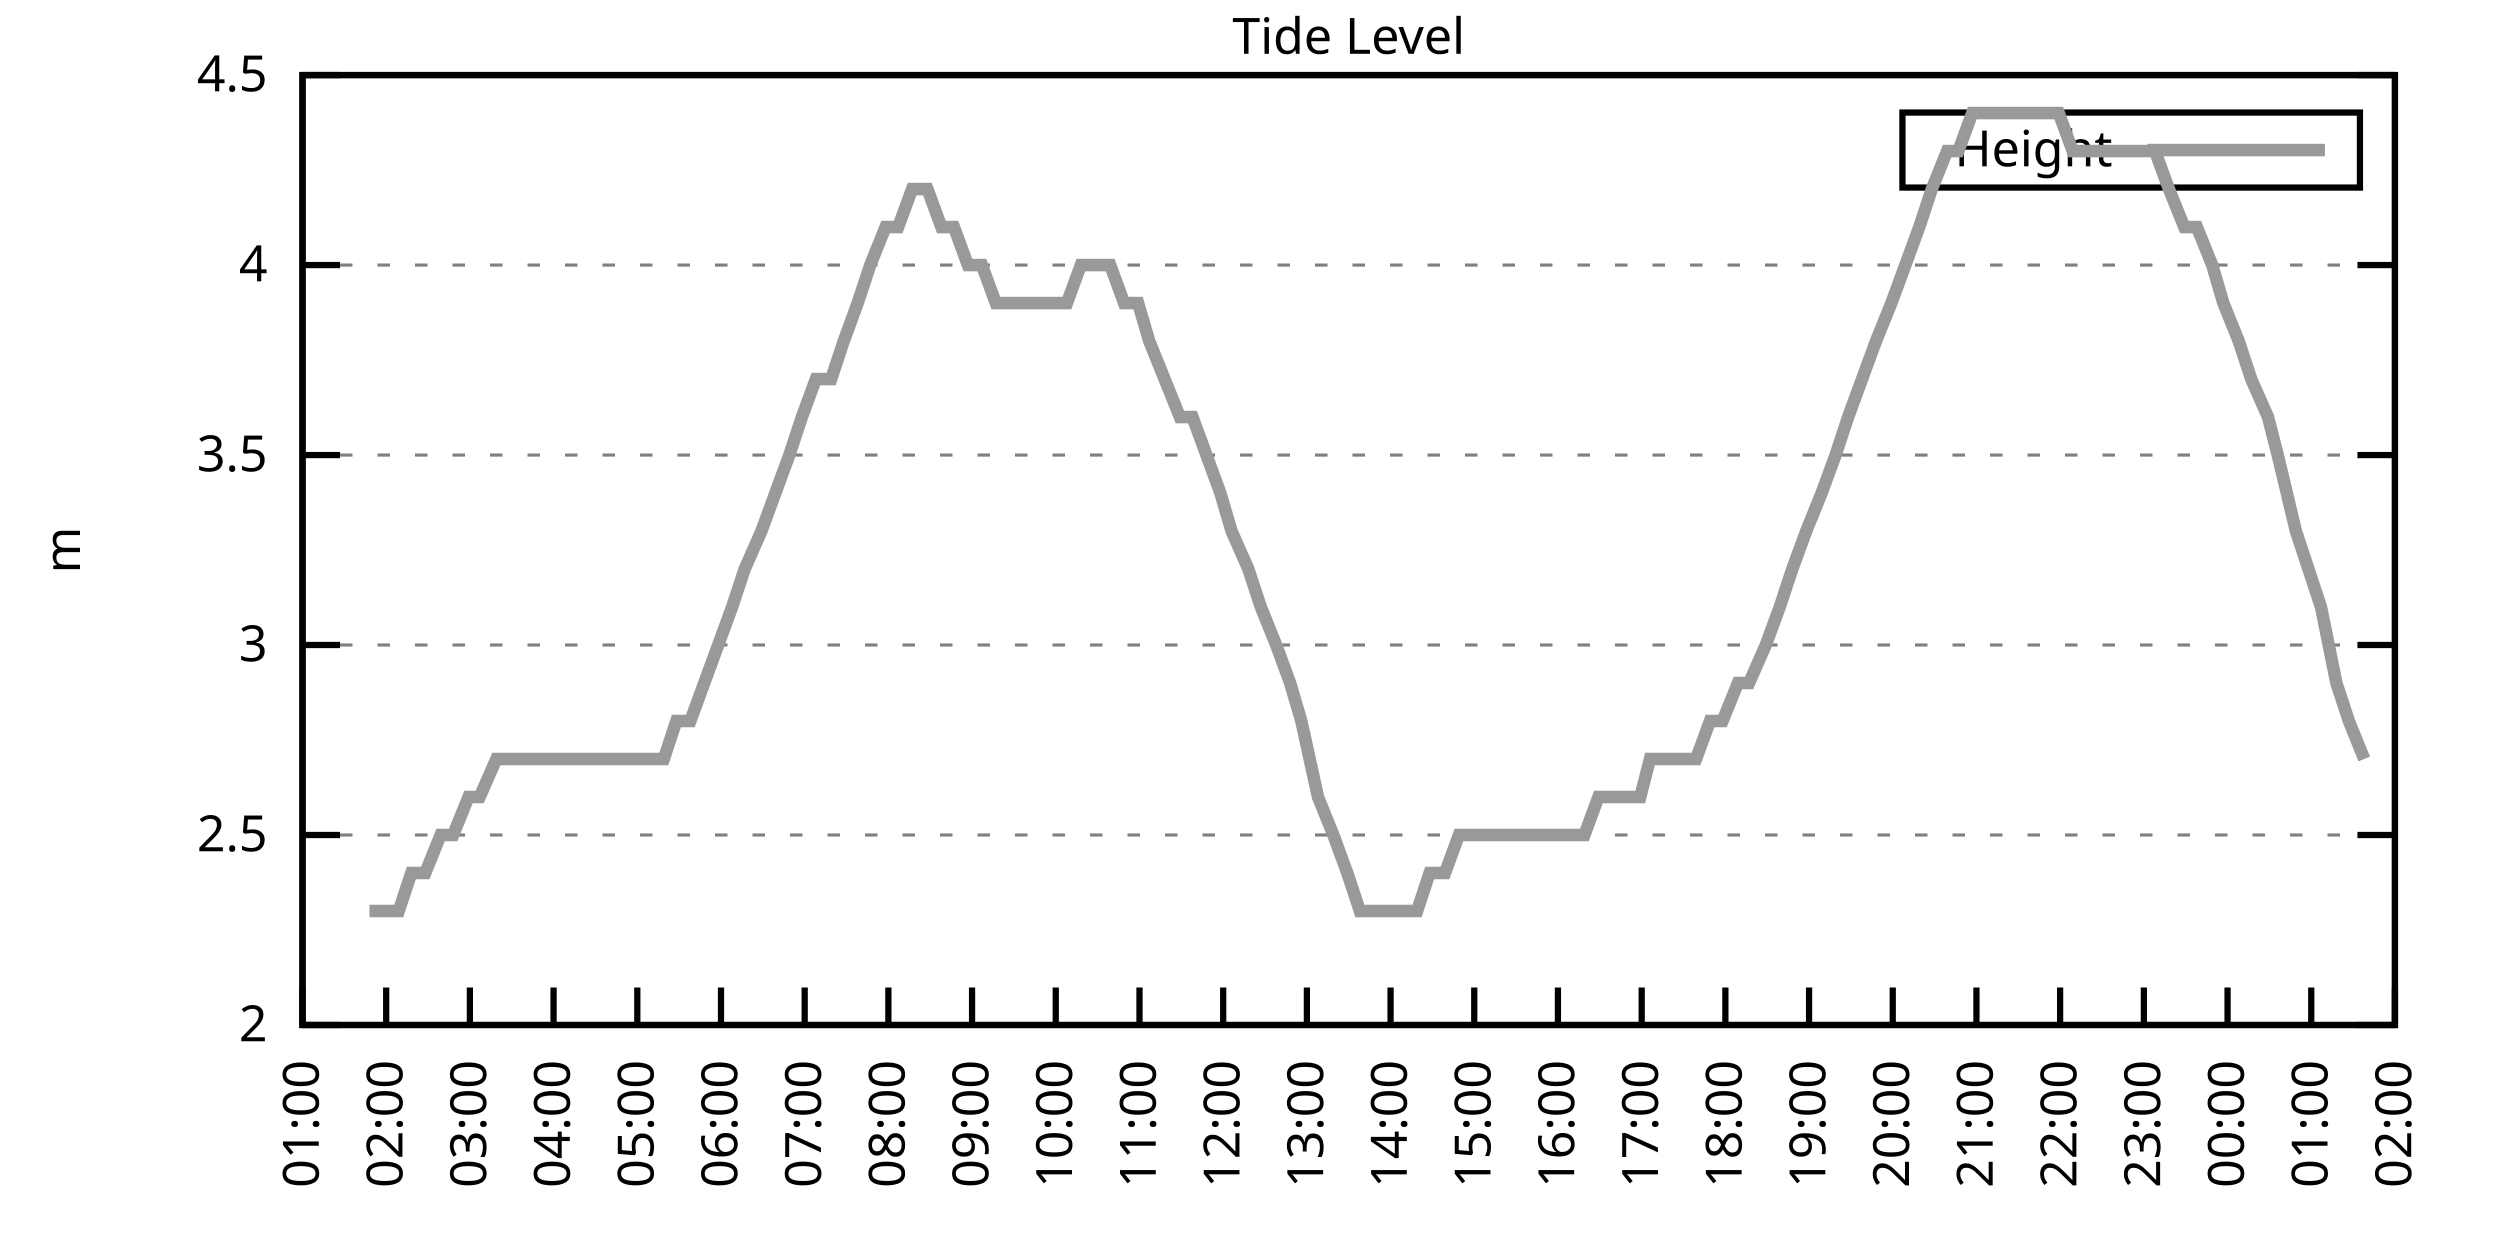
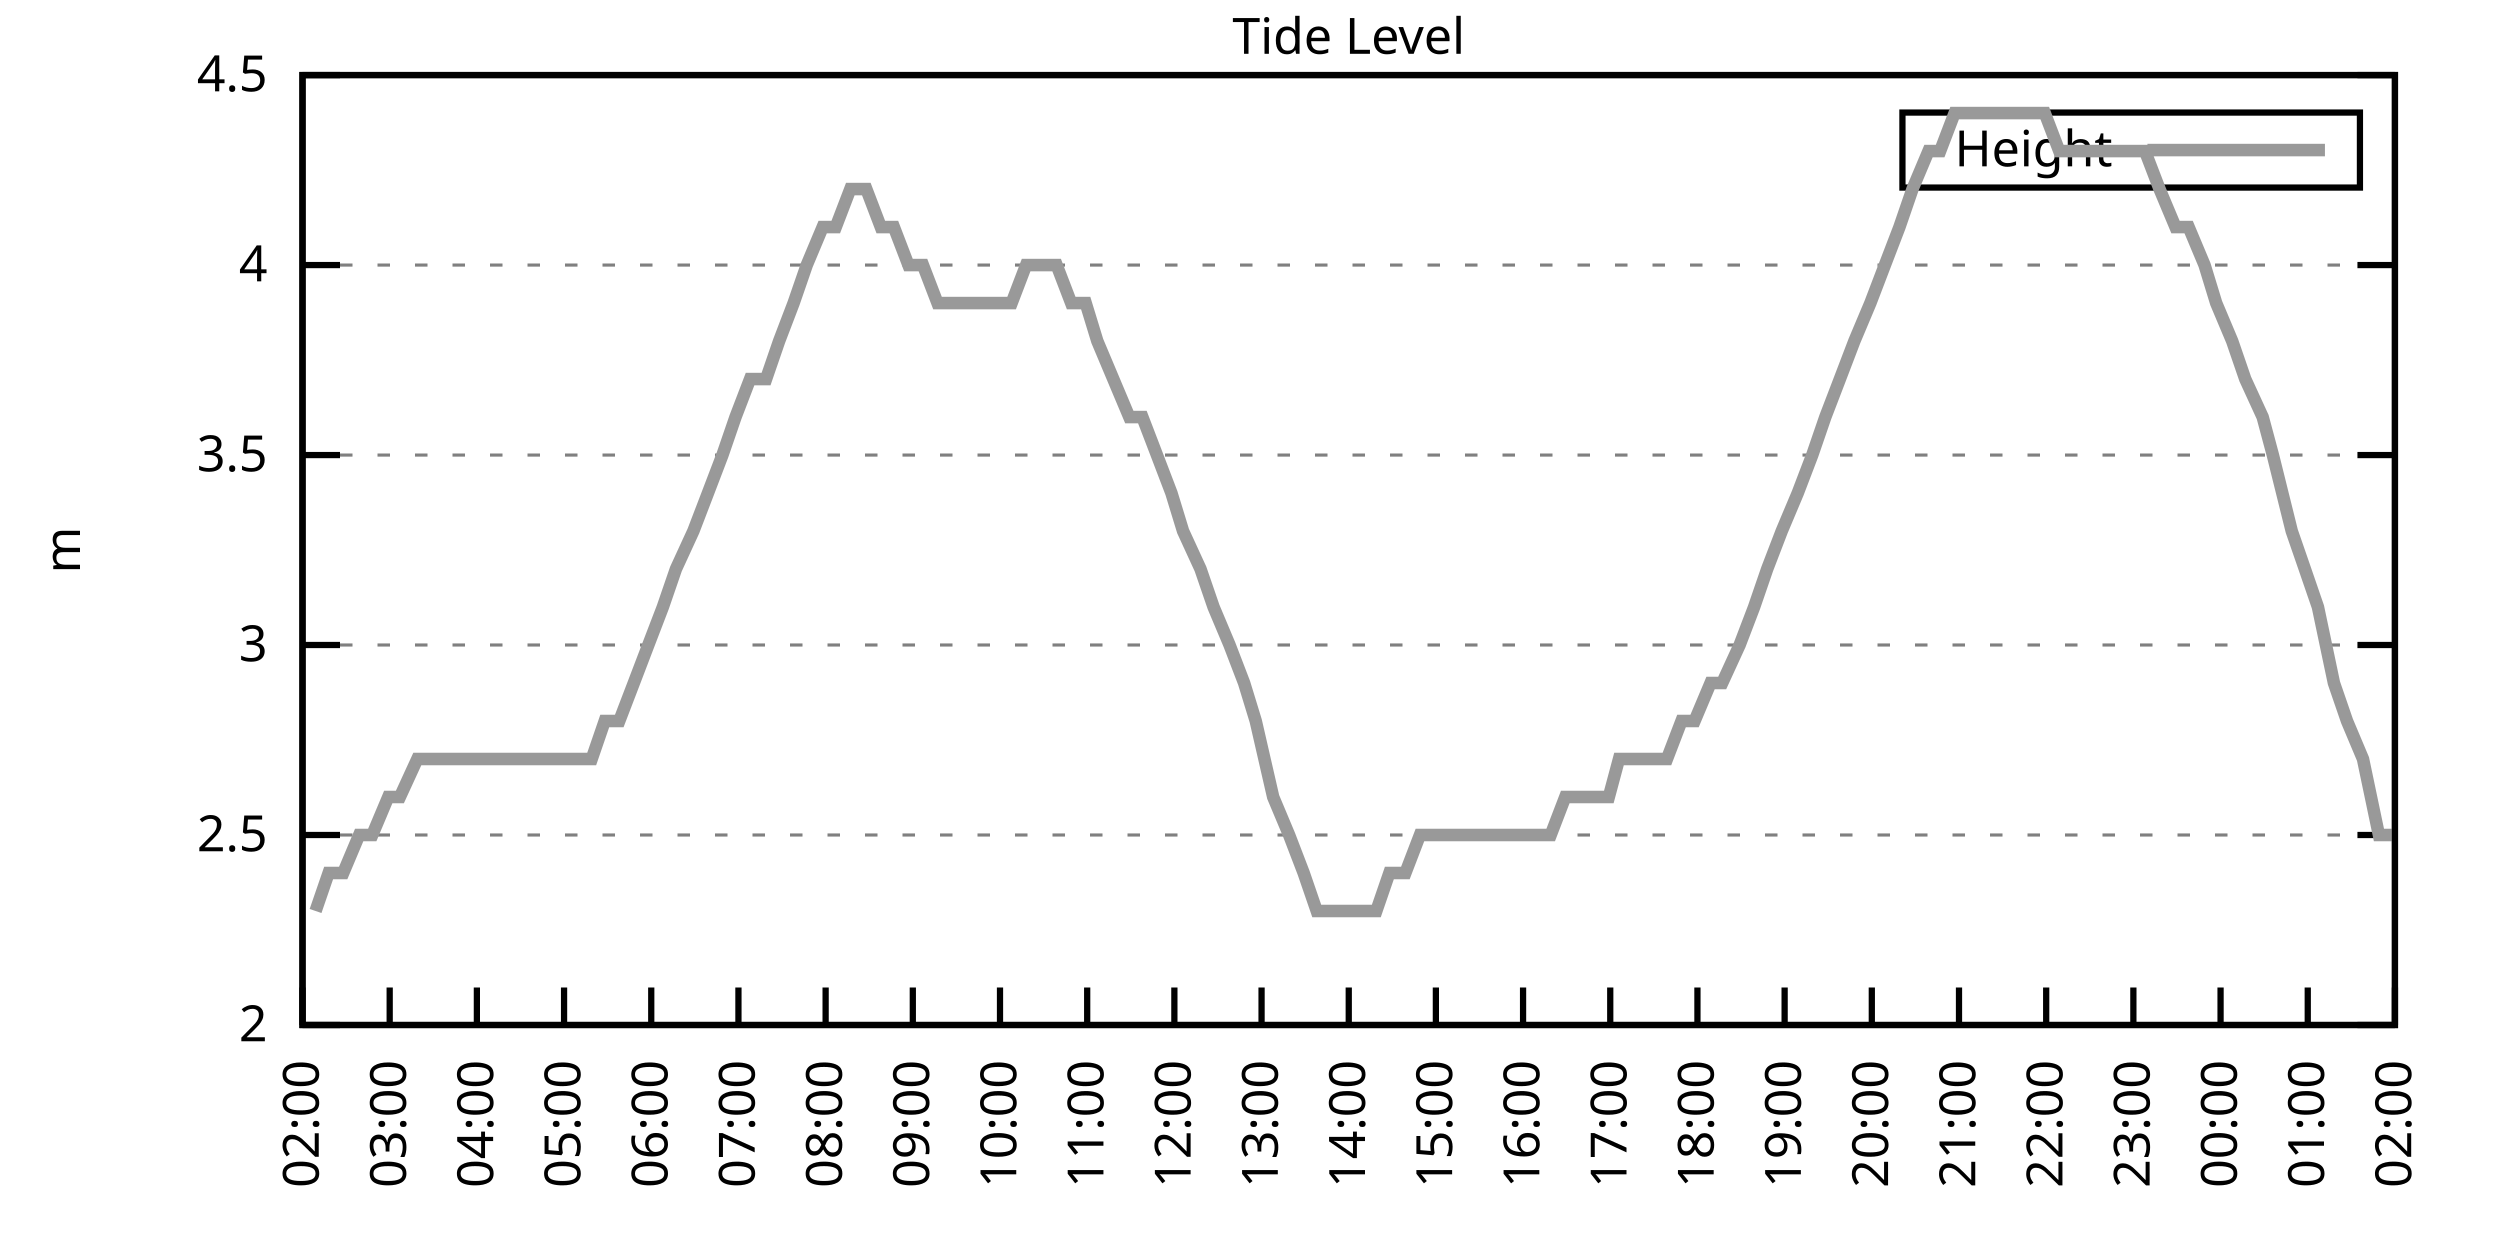
<svg xmlns="http://www.w3.org/2000/svg" xmlns:xlink="http://www.w3.org/1999/xlink" width="400" height="200" viewBox="0 0 400 200">
  <g id="gnuplot_canvas">
    <rect x="0" y="0" width="400" height="200" fill="none" />
    <defs>
      <circle id="gpDot" r="0.5" stroke-width="0.5" stroke="currentColor" />
      <path id="gpPt0" stroke-width="0.333" stroke="currentColor" d="M-1,0 h2 M0,-1 v2" />
      <path id="gpPt1" stroke-width="0.333" stroke="currentColor" d="M-1,-1 L1,1 M1,-1 L-1,1" />
      <path id="gpPt2" stroke-width="0.333" stroke="currentColor" d="M-1,0 L1,0 M0,-1 L0,1 M-1,-1 L1,1 M-1,1 L1,-1" />
      <rect id="gpPt3" stroke-width="0.333" stroke="currentColor" x="-1" y="-1" width="2" height="2" />
      <rect id="gpPt4" stroke-width="0.333" stroke="currentColor" fill="currentColor" x="-1" y="-1" width="2" height="2" />
      <circle id="gpPt5" stroke-width="0.333" stroke="currentColor" cx="0" cy="0" r="1" />
      <use xlink:href="#gpPt5" id="gpPt6" fill="currentColor" stroke="none" />
      <path id="gpPt7" stroke-width="0.333" stroke="currentColor" d="M0,-1.33 L-1.33,0.67 L1.33,0.67 z" />
      <use xlink:href="#gpPt7" id="gpPt8" fill="currentColor" stroke="none" />
      <use xlink:href="#gpPt7" id="gpPt9" stroke="currentColor" transform="rotate(180)" />
      <use xlink:href="#gpPt9" id="gpPt10" fill="currentColor" stroke="none" />
      <use xlink:href="#gpPt3" id="gpPt11" stroke="currentColor" transform="rotate(45)" />
      <use xlink:href="#gpPt11" id="gpPt12" fill="currentColor" stroke="none" />
      <path id="gpPt13" stroke-width="0.333" stroke="currentColor" d="M0,1.330 L1.265,0.411 L0.782,-1.067 L-0.782,-1.076 L-1.265,0.411 z" />
      <use xlink:href="#gpPt13" id="gpPt14" fill="currentColor" stroke="none" />
      <filter id="textbox" filterUnits="objectBoundingBox" x="0" y="0" height="1" width="1">
        <feFlood flood-color="white" flood-opacity="1" result="bgnd" />
        <feComposite in="SourceGraphic" in2="bgnd" operator="atop" />
      </filter>
      <filter id="greybox" filterUnits="objectBoundingBox" x="0" y="0" height="1" width="1">
        <feFlood flood-color="lightgrey" flood-opacity="1" result="grey" />
        <feComposite in="SourceGraphic" in2="grey" operator="atop" />
      </filter>
    </defs>
    <g fill="none" color="white" stroke="currentColor" stroke-width="1.00" stroke-linecap="butt" stroke-linejoin="miter">
</g>
    <g fill="none" color="black" stroke="currentColor" stroke-width="1.00" stroke-linecap="butt" stroke-linejoin="miter">
      <g stroke="none" shape-rendering="crispEdges">
        <polygon fill="rgb(255, 255, 255)" points="48.40,164.00 383.18,164.00 383.18,12.02 48.40,12.02 " />
      </g>
    </g>
    <g fill="none" color="black" stroke="currentColor" stroke-width="1.00" stroke-linecap="butt" stroke-linejoin="miter">
</g>
    <g fill="none" color="black" stroke="black" stroke-width="0.50" stroke-linecap="butt" stroke-linejoin="miter">
</g>
    <g fill="none" color="gray" stroke="currentColor" stroke-width="0.50" stroke-linecap="butt" stroke-linejoin="miter">
      <path stroke="gray" stroke-dasharray="2,4" class="gridline" d="M48.40,164.00 L383.19,164.00  " />
    </g>
    <g fill="none" color="gray" stroke="gray" stroke-width="1.00" stroke-linecap="butt" stroke-linejoin="miter">
</g>
    <g fill="none" color="black" stroke="currentColor" stroke-width="1.00" stroke-linecap="butt" stroke-linejoin="miter">
      <path stroke="black" d="M48.40,164.00 L54.40,164.00 M383.19,164.00 L377.19,164.00  " />
      <g transform="translate(42.80,166.60)" stroke="none" fill="black" font-family="Sans" font-size="8.00" text-anchor="end">
        <text>
          <tspan font-family="Sans"> 2</tspan>
        </text>
      </g>
    </g>
    <g fill="none" color="black" stroke="currentColor" stroke-width="1.00" stroke-linecap="butt" stroke-linejoin="miter">
</g>
    <g fill="none" color="black" stroke="black" stroke-width="0.50" stroke-linecap="butt" stroke-linejoin="miter">
</g>
    <g fill="none" color="gray" stroke="currentColor" stroke-width="0.50" stroke-linecap="butt" stroke-linejoin="miter">
      <path stroke="gray" stroke-dasharray="2,4" class="gridline" d="M48.40,133.60 L383.19,133.60  " />
    </g>
    <g fill="none" color="gray" stroke="gray" stroke-width="1.00" stroke-linecap="butt" stroke-linejoin="miter">
</g>
    <g fill="none" color="black" stroke="currentColor" stroke-width="1.00" stroke-linecap="butt" stroke-linejoin="miter">
      <path stroke="black" d="M48.40,133.60 L54.40,133.60 M383.19,133.60 L377.19,133.60  " />
      <g transform="translate(42.80,136.20)" stroke="none" fill="black" font-family="Sans" font-size="8.00" text-anchor="end">
        <text>
          <tspan font-family="Sans"> 2.5</tspan>
        </text>
      </g>
    </g>
    <g fill="none" color="black" stroke="currentColor" stroke-width="1.00" stroke-linecap="butt" stroke-linejoin="miter">
</g>
    <g fill="none" color="black" stroke="black" stroke-width="0.50" stroke-linecap="butt" stroke-linejoin="miter">
</g>
    <g fill="none" color="gray" stroke="currentColor" stroke-width="0.50" stroke-linecap="butt" stroke-linejoin="miter">
      <path stroke="gray" stroke-dasharray="2,4" class="gridline" d="M48.40,103.20 L383.19,103.20  " />
    </g>
    <g fill="none" color="gray" stroke="gray" stroke-width="1.00" stroke-linecap="butt" stroke-linejoin="miter">
</g>
    <g fill="none" color="black" stroke="currentColor" stroke-width="1.00" stroke-linecap="butt" stroke-linejoin="miter">
      <path stroke="black" d="M48.40,103.20 L54.40,103.20 M383.19,103.20 L377.19,103.20  " />
      <g transform="translate(42.80,105.80)" stroke="none" fill="black" font-family="Sans" font-size="8.00" text-anchor="end">
        <text>
          <tspan font-family="Sans"> 3</tspan>
        </text>
      </g>
    </g>
    <g fill="none" color="black" stroke="currentColor" stroke-width="1.00" stroke-linecap="butt" stroke-linejoin="miter">
</g>
    <g fill="none" color="black" stroke="black" stroke-width="0.50" stroke-linecap="butt" stroke-linejoin="miter">
</g>
    <g fill="none" color="gray" stroke="currentColor" stroke-width="0.50" stroke-linecap="butt" stroke-linejoin="miter">
      <path stroke="gray" stroke-dasharray="2,4" class="gridline" d="M48.40,72.81 L383.19,72.81  " />
    </g>
    <g fill="none" color="gray" stroke="gray" stroke-width="1.00" stroke-linecap="butt" stroke-linejoin="miter">
</g>
    <g fill="none" color="black" stroke="currentColor" stroke-width="1.00" stroke-linecap="butt" stroke-linejoin="miter">
      <path stroke="black" d="M48.40,72.81 L54.40,72.81 M383.19,72.81 L377.19,72.81  " />
      <g transform="translate(42.80,75.41)" stroke="none" fill="black" font-family="Sans" font-size="8.00" text-anchor="end">
        <text>
          <tspan font-family="Sans"> 3.5</tspan>
        </text>
      </g>
    </g>
    <g fill="none" color="black" stroke="currentColor" stroke-width="1.00" stroke-linecap="butt" stroke-linejoin="miter">
</g>
    <g fill="none" color="black" stroke="black" stroke-width="0.50" stroke-linecap="butt" stroke-linejoin="miter">
</g>
    <g fill="none" color="gray" stroke="currentColor" stroke-width="0.50" stroke-linecap="butt" stroke-linejoin="miter">
      <path stroke="gray" stroke-dasharray="2,4" class="gridline" d="M48.40,42.41 L383.19,42.41  " />
    </g>
    <g fill="none" color="gray" stroke="gray" stroke-width="1.00" stroke-linecap="butt" stroke-linejoin="miter">
</g>
    <g fill="none" color="black" stroke="currentColor" stroke-width="1.00" stroke-linecap="butt" stroke-linejoin="miter">
      <path stroke="black" d="M48.40,42.41 L54.40,42.41 M383.19,42.41 L377.19,42.41  " />
      <g transform="translate(42.80,45.01)" stroke="none" fill="black" font-family="Sans" font-size="8.00" text-anchor="end">
        <text>
          <tspan font-family="Sans"> 4</tspan>
        </text>
      </g>
    </g>
    <g fill="none" color="black" stroke="currentColor" stroke-width="1.00" stroke-linecap="butt" stroke-linejoin="miter">
</g>
    <g fill="none" color="black" stroke="black" stroke-width="0.50" stroke-linecap="butt" stroke-linejoin="miter">
</g>
    <g fill="none" color="gray" stroke="currentColor" stroke-width="0.50" stroke-linecap="butt" stroke-linejoin="miter">
      <path stroke="gray" stroke-dasharray="2,4" class="gridline" d="M48.40,12.01 L383.19,12.01  " />
    </g>
    <g fill="none" color="gray" stroke="gray" stroke-width="1.00" stroke-linecap="butt" stroke-linejoin="miter">
</g>
    <g fill="none" color="black" stroke="currentColor" stroke-width="1.00" stroke-linecap="butt" stroke-linejoin="miter">
      <path stroke="black" d="M48.40,12.01 L54.40,12.01 M383.19,12.01 L377.19,12.01  " />
      <g transform="translate(42.80,14.61)" stroke="none" fill="black" font-family="Sans" font-size="8.00" text-anchor="end">
        <text>
          <tspan font-family="Sans"> 4.5</tspan>
        </text>
      </g>
    </g>
    <g fill="none" color="black" stroke="currentColor" stroke-width="1.00" stroke-linecap="butt" stroke-linejoin="miter">
      <path stroke="black" d="M48.40,164.00 L48.40,158.00  " />
      <g transform="translate(51.00,169.60) rotate(270.00)" stroke="none" fill="black" font-family="Sans" font-size="8.00" text-anchor="end">
        <text>
-           <tspan font-family="Sans">01:00</tspan>
-         </text>
-       </g>
-     </g>
-     <g fill="none" color="black" stroke="currentColor" stroke-width="1.00" stroke-linecap="butt" stroke-linejoin="miter">
-       <path stroke="black" d="M61.79,164.00 L61.79,158.00  " />
-       <g transform="translate(64.39,169.60) rotate(270.00)" stroke="none" fill="black" font-family="Sans" font-size="8.00" text-anchor="end">
-         <text>
          <tspan font-family="Sans">02:00</tspan>
        </text>
      </g>
    </g>
    <g fill="none" color="black" stroke="currentColor" stroke-width="1.00" stroke-linecap="butt" stroke-linejoin="miter">
-       <path stroke="black" d="M75.18,164.00 L75.18,158.00  " />
-       <g transform="translate(77.78,169.60) rotate(270.00)" stroke="none" fill="black" font-family="Sans" font-size="8.00" text-anchor="end">
+       <path stroke="black" d="M62.35,164.00 L62.35,158.00  " />
+       <g transform="translate(64.95,169.60) rotate(270.00)" stroke="none" fill="black" font-family="Sans" font-size="8.00" text-anchor="end">
        <text>
          <tspan font-family="Sans">03:00</tspan>
        </text>
      </g>
    </g>
    <g fill="none" color="black" stroke="currentColor" stroke-width="1.00" stroke-linecap="butt" stroke-linejoin="miter">
-       <path stroke="black" d="M88.57,164.00 L88.57,158.00  " />
-       <g transform="translate(91.17,169.60) rotate(270.00)" stroke="none" fill="black" font-family="Sans" font-size="8.00" text-anchor="end">
+       <path stroke="black" d="M76.30,164.00 L76.30,158.00  " />
+       <g transform="translate(78.90,169.60) rotate(270.00)" stroke="none" fill="black" font-family="Sans" font-size="8.00" text-anchor="end">
        <text>
          <tspan font-family="Sans">04:00</tspan>
        </text>
      </g>
    </g>
    <g fill="none" color="black" stroke="currentColor" stroke-width="1.00" stroke-linecap="butt" stroke-linejoin="miter">
-       <path stroke="black" d="M101.97,164.00 L101.97,158.00  " />
-       <g transform="translate(104.57,169.60) rotate(270.00)" stroke="none" fill="black" font-family="Sans" font-size="8.00" text-anchor="end">
+       <path stroke="black" d="M90.25,164.00 L90.25,158.00  " />
+       <g transform="translate(92.85,169.60) rotate(270.00)" stroke="none" fill="black" font-family="Sans" font-size="8.00" text-anchor="end">
        <text>
          <tspan font-family="Sans">05:00</tspan>
        </text>
      </g>
    </g>
    <g fill="none" color="black" stroke="currentColor" stroke-width="1.00" stroke-linecap="butt" stroke-linejoin="miter">
-       <path stroke="black" d="M115.36,164.00 L115.36,158.00  " />
-       <g transform="translate(117.96,169.60) rotate(270.00)" stroke="none" fill="black" font-family="Sans" font-size="8.00" text-anchor="end">
+       <path stroke="black" d="M104.20,164.00 L104.20,158.00  " />
+       <g transform="translate(106.80,169.60) rotate(270.00)" stroke="none" fill="black" font-family="Sans" font-size="8.00" text-anchor="end">
        <text>
          <tspan font-family="Sans">06:00</tspan>
        </text>
      </g>
    </g>
    <g fill="none" color="black" stroke="currentColor" stroke-width="1.00" stroke-linecap="butt" stroke-linejoin="miter">
-       <path stroke="black" d="M128.75,164.00 L128.75,158.00  " />
-       <g transform="translate(131.35,169.60) rotate(270.00)" stroke="none" fill="black" font-family="Sans" font-size="8.00" text-anchor="end">
+       <path stroke="black" d="M118.15,164.00 L118.15,158.00  " />
+       <g transform="translate(120.75,169.60) rotate(270.00)" stroke="none" fill="black" font-family="Sans" font-size="8.00" text-anchor="end">
        <text>
          <tspan font-family="Sans">07:00</tspan>
        </text>
      </g>
    </g>
    <g fill="none" color="black" stroke="currentColor" stroke-width="1.00" stroke-linecap="butt" stroke-linejoin="miter">
-       <path stroke="black" d="M142.14,164.00 L142.14,158.00  " />
-       <g transform="translate(144.74,169.60) rotate(270.00)" stroke="none" fill="black" font-family="Sans" font-size="8.00" text-anchor="end">
+       <path stroke="black" d="M132.10,164.00 L132.10,158.00  " />
+       <g transform="translate(134.70,169.60) rotate(270.00)" stroke="none" fill="black" font-family="Sans" font-size="8.00" text-anchor="end">
        <text>
          <tspan font-family="Sans">08:00</tspan>
        </text>
      </g>
    </g>
    <g fill="none" color="black" stroke="currentColor" stroke-width="1.00" stroke-linecap="butt" stroke-linejoin="miter">
-       <path stroke="black" d="M155.53,164.00 L155.53,158.00  " />
-       <g transform="translate(158.13,169.60) rotate(270.00)" stroke="none" fill="black" font-family="Sans" font-size="8.00" text-anchor="end">
+       <path stroke="black" d="M146.05,164.00 L146.05,158.00  " />
+       <g transform="translate(148.65,169.60) rotate(270.00)" stroke="none" fill="black" font-family="Sans" font-size="8.00" text-anchor="end">
        <text>
          <tspan font-family="Sans">09:00</tspan>
        </text>
      </g>
    </g>
    <g fill="none" color="black" stroke="currentColor" stroke-width="1.00" stroke-linecap="butt" stroke-linejoin="miter">
-       <path stroke="black" d="M168.92,164.00 L168.92,158.00  " />
-       <g transform="translate(171.52,169.60) rotate(270.00)" stroke="none" fill="black" font-family="Sans" font-size="8.00" text-anchor="end">
+       <path stroke="black" d="M160.00,164.00 L160.00,158.00  " />
+       <g transform="translate(162.60,169.60) rotate(270.00)" stroke="none" fill="black" font-family="Sans" font-size="8.00" text-anchor="end">
        <text>
          <tspan font-family="Sans">10:00</tspan>
        </text>
      </g>
    </g>
    <g fill="none" color="black" stroke="currentColor" stroke-width="1.00" stroke-linecap="butt" stroke-linejoin="miter">
-       <path stroke="black" d="M182.32,164.00 L182.32,158.00  " />
-       <g transform="translate(184.92,169.60) rotate(270.00)" stroke="none" fill="black" font-family="Sans" font-size="8.00" text-anchor="end">
+       <path stroke="black" d="M173.95,164.00 L173.95,158.00  " />
+       <g transform="translate(176.55,169.60) rotate(270.00)" stroke="none" fill="black" font-family="Sans" font-size="8.00" text-anchor="end">
        <text>
          <tspan font-family="Sans">11:00</tspan>
        </text>
      </g>
    </g>
    <g fill="none" color="black" stroke="currentColor" stroke-width="1.00" stroke-linecap="butt" stroke-linejoin="miter">
-       <path stroke="black" d="M195.71,164.00 L195.71,158.00  " />
-       <g transform="translate(198.31,169.60) rotate(270.00)" stroke="none" fill="black" font-family="Sans" font-size="8.00" text-anchor="end">
+       <path stroke="black" d="M187.90,164.00 L187.90,158.00  " />
+       <g transform="translate(190.50,169.60) rotate(270.00)" stroke="none" fill="black" font-family="Sans" font-size="8.00" text-anchor="end">
        <text>
          <tspan font-family="Sans">12:00</tspan>
        </text>
      </g>
    </g>
    <g fill="none" color="black" stroke="currentColor" stroke-width="1.00" stroke-linecap="butt" stroke-linejoin="miter">
-       <path stroke="black" d="M209.10,164.00 L209.10,158.00  " />
-       <g transform="translate(211.70,169.60) rotate(270.00)" stroke="none" fill="black" font-family="Sans" font-size="8.00" text-anchor="end">
+       <path stroke="black" d="M201.85,164.00 L201.85,158.00  " />
+       <g transform="translate(204.45,169.60) rotate(270.00)" stroke="none" fill="black" font-family="Sans" font-size="8.00" text-anchor="end">
        <text>
          <tspan font-family="Sans">13:00</tspan>
        </text>
      </g>
    </g>
    <g fill="none" color="black" stroke="currentColor" stroke-width="1.00" stroke-linecap="butt" stroke-linejoin="miter">
-       <path stroke="black" d="M222.49,164.00 L222.49,158.00  " />
-       <g transform="translate(225.09,169.60) rotate(270.00)" stroke="none" fill="black" font-family="Sans" font-size="8.00" text-anchor="end">
+       <path stroke="black" d="M215.80,164.00 L215.80,158.00  " />
+       <g transform="translate(218.40,169.60) rotate(270.00)" stroke="none" fill="black" font-family="Sans" font-size="8.00" text-anchor="end">
        <text>
          <tspan font-family="Sans">14:00</tspan>
        </text>
      </g>
    </g>
    <g fill="none" color="black" stroke="currentColor" stroke-width="1.00" stroke-linecap="butt" stroke-linejoin="miter">
-       <path stroke="black" d="M235.88,164.00 L235.88,158.00  " />
-       <g transform="translate(238.48,169.60) rotate(270.00)" stroke="none" fill="black" font-family="Sans" font-size="8.00" text-anchor="end">
+       <path stroke="black" d="M229.74,164.00 L229.74,158.00  " />
+       <g transform="translate(232.34,169.60) rotate(270.00)" stroke="none" fill="black" font-family="Sans" font-size="8.00" text-anchor="end">
        <text>
          <tspan font-family="Sans">15:00</tspan>
        </text>
      </g>
    </g>
    <g fill="none" color="black" stroke="currentColor" stroke-width="1.00" stroke-linecap="butt" stroke-linejoin="miter">
-       <path stroke="black" d="M249.27,164.00 L249.27,158.00  " />
-       <g transform="translate(251.87,169.60) rotate(270.00)" stroke="none" fill="black" font-family="Sans" font-size="8.00" text-anchor="end">
+       <path stroke="black" d="M243.69,164.00 L243.69,158.00  " />
+       <g transform="translate(246.29,169.60) rotate(270.00)" stroke="none" fill="black" font-family="Sans" font-size="8.00" text-anchor="end">
        <text>
          <tspan font-family="Sans">16:00</tspan>
        </text>
      </g>
    </g>
    <g fill="none" color="black" stroke="currentColor" stroke-width="1.00" stroke-linecap="butt" stroke-linejoin="miter">
-       <path stroke="black" d="M262.67,164.00 L262.67,158.00  " />
-       <g transform="translate(265.27,169.60) rotate(270.00)" stroke="none" fill="black" font-family="Sans" font-size="8.00" text-anchor="end">
+       <path stroke="black" d="M257.64,164.00 L257.64,158.00  " />
+       <g transform="translate(260.24,169.60) rotate(270.00)" stroke="none" fill="black" font-family="Sans" font-size="8.00" text-anchor="end">
        <text>
          <tspan font-family="Sans">17:00</tspan>
        </text>
      </g>
    </g>
    <g fill="none" color="black" stroke="currentColor" stroke-width="1.00" stroke-linecap="butt" stroke-linejoin="miter">
-       <path stroke="black" d="M276.06,164.00 L276.06,158.00  " />
-       <g transform="translate(278.66,169.60) rotate(270.00)" stroke="none" fill="black" font-family="Sans" font-size="8.00" text-anchor="end">
+       <path stroke="black" d="M271.59,164.00 L271.59,158.00  " />
+       <g transform="translate(274.19,169.60) rotate(270.00)" stroke="none" fill="black" font-family="Sans" font-size="8.00" text-anchor="end">
        <text>
          <tspan font-family="Sans">18:00</tspan>
        </text>
      </g>
    </g>
    <g fill="none" color="black" stroke="currentColor" stroke-width="1.00" stroke-linecap="butt" stroke-linejoin="miter">
-       <path stroke="black" d="M289.45,164.00 L289.45,158.00  " />
-       <g transform="translate(292.05,169.60) rotate(270.00)" stroke="none" fill="black" font-family="Sans" font-size="8.00" text-anchor="end">
+       <path stroke="black" d="M285.54,164.00 L285.54,158.00  " />
+       <g transform="translate(288.14,169.60) rotate(270.00)" stroke="none" fill="black" font-family="Sans" font-size="8.00" text-anchor="end">
        <text>
          <tspan font-family="Sans">19:00</tspan>
        </text>
      </g>
    </g>
    <g fill="none" color="black" stroke="currentColor" stroke-width="1.00" stroke-linecap="butt" stroke-linejoin="miter">
-       <path stroke="black" d="M302.84,164.00 L302.84,158.00  " />
-       <g transform="translate(305.44,169.60) rotate(270.00)" stroke="none" fill="black" font-family="Sans" font-size="8.00" text-anchor="end">
+       <path stroke="black" d="M299.49,164.00 L299.49,158.00  " />
+       <g transform="translate(302.09,169.60) rotate(270.00)" stroke="none" fill="black" font-family="Sans" font-size="8.00" text-anchor="end">
        <text>
          <tspan font-family="Sans">20:00</tspan>
        </text>
      </g>
    </g>
    <g fill="none" color="black" stroke="currentColor" stroke-width="1.00" stroke-linecap="butt" stroke-linejoin="miter">
-       <path stroke="black" d="M316.23,164.00 L316.23,158.00  " />
-       <g transform="translate(318.83,169.60) rotate(270.00)" stroke="none" fill="black" font-family="Sans" font-size="8.00" text-anchor="end">
+       <path stroke="black" d="M313.44,164.00 L313.44,158.00  " />
+       <g transform="translate(316.04,169.60) rotate(270.00)" stroke="none" fill="black" font-family="Sans" font-size="8.00" text-anchor="end">
        <text>
          <tspan font-family="Sans">21:00</tspan>
        </text>
      </g>
    </g>
    <g fill="none" color="black" stroke="currentColor" stroke-width="1.00" stroke-linecap="butt" stroke-linejoin="miter">
-       <path stroke="black" d="M329.62,164.00 L329.62,158.00  " />
-       <g transform="translate(332.22,169.60) rotate(270.00)" stroke="none" fill="black" font-family="Sans" font-size="8.00" text-anchor="end">
+       <path stroke="black" d="M327.39,164.00 L327.39,158.00  " />
+       <g transform="translate(329.99,169.60) rotate(270.00)" stroke="none" fill="black" font-family="Sans" font-size="8.00" text-anchor="end">
        <text>
          <tspan font-family="Sans">22:00</tspan>
        </text>
      </g>
    </g>
    <g fill="none" color="black" stroke="currentColor" stroke-width="1.00" stroke-linecap="butt" stroke-linejoin="miter">
-       <path stroke="black" d="M343.02,164.00 L343.02,158.00  " />
-       <g transform="translate(345.62,169.60) rotate(270.00)" stroke="none" fill="black" font-family="Sans" font-size="8.00" text-anchor="end">
+       <path stroke="black" d="M341.34,164.00 L341.34,158.00  " />
+       <g transform="translate(343.94,169.60) rotate(270.00)" stroke="none" fill="black" font-family="Sans" font-size="8.00" text-anchor="end">
        <text>
          <tspan font-family="Sans">23:00</tspan>
        </text>
      </g>
    </g>
    <g fill="none" color="black" stroke="currentColor" stroke-width="1.00" stroke-linecap="butt" stroke-linejoin="miter">
-       <path stroke="black" d="M356.41,164.00 L356.41,158.00  " />
-       <g transform="translate(359.01,169.60) rotate(270.00)" stroke="none" fill="black" font-family="Sans" font-size="8.00" text-anchor="end">
+       <path stroke="black" d="M355.29,164.00 L355.29,158.00  " />
+       <g transform="translate(357.89,169.60) rotate(270.00)" stroke="none" fill="black" font-family="Sans" font-size="8.00" text-anchor="end">
        <text>
          <tspan font-family="Sans">00:00</tspan>
        </text>
      </g>
    </g>
    <g fill="none" color="black" stroke="currentColor" stroke-width="1.00" stroke-linecap="butt" stroke-linejoin="miter">
-       <path stroke="black" d="M369.80,164.00 L369.80,158.00  " />
-       <g transform="translate(372.40,169.60) rotate(270.00)" stroke="none" fill="black" font-family="Sans" font-size="8.00" text-anchor="end">
+       <path stroke="black" d="M369.24,164.00 L369.24,158.00  " />
+       <g transform="translate(371.84,169.60) rotate(270.00)" stroke="none" fill="black" font-family="Sans" font-size="8.00" text-anchor="end">
        <text>
          <tspan font-family="Sans">01:00</tspan>
        </text>
      </g>
    </g>
    <g fill="none" color="black" stroke="currentColor" stroke-width="1.00" stroke-linecap="butt" stroke-linejoin="miter">
      <path stroke="black" d="M383.19,164.00 L383.19,158.00  " />
      <g transform="translate(385.79,169.60) rotate(270.00)" stroke="none" fill="black" font-family="Sans" font-size="8.00" text-anchor="end">
        <text>
          <tspan font-family="Sans">02:00</tspan>
        </text>
      </g>
    </g>
    <g fill="none" color="black" stroke="currentColor" stroke-width="1.00" stroke-linecap="butt" stroke-linejoin="miter">
</g>
    <g fill="none" color="black" stroke="currentColor" stroke-width="1.00" stroke-linecap="butt" stroke-linejoin="miter">
      <path stroke="black" d="M48.40,12.01 L48.40,164.00 L383.19,164.00 L383.19,12.01 L48.40,12.01 Z  " />
    </g>
    <g fill="none" color="black" stroke="currentColor" stroke-width="1.00" stroke-linecap="butt" stroke-linejoin="miter">
</g>
    <g fill="none" color="black" stroke="currentColor" stroke-width="1.00" stroke-linecap="butt" stroke-linejoin="miter">
      <path stroke="black" d="M304.39,30.01 L304.39,18.01 L377.59,18.01 L377.59,30.01 L304.39,30.01 Z  " />
    </g>
    <g id="Tide_level_plot_1">
      <g fill="none" color="white" stroke="black" stroke-width="2.00" stroke-linecap="butt" stroke-linejoin="miter">
</g>
      <g fill="none" color="black" stroke="currentColor" stroke-width="2.00" stroke-linecap="butt" stroke-linejoin="miter">
        <g transform="translate(337.99,26.61)" stroke="none" fill="black" font-family="Sans" font-size="8.00" text-anchor="end">
          <text>
            <tspan font-family="Sans">Height</tspan>
          </text>
        </g>
      </g>
      <g fill="none" color="black" stroke="currentColor" stroke-width="2.00" stroke-linecap="butt" stroke-linejoin="miter">
-         <path stroke="rgb(153, 153, 153)" d="M343.59,24.01 L371.99,24.01 M59.11,145.76 L61.57,145.76 L63.80,145.76 L65.81,139.68 L68.04,139.68 L70.50,133.60   L72.50,133.60 L74.96,127.52 L76.75,127.52 L79.42,121.44 L81.66,121.44 L83.89,121.44 L85.90,121.44 L87.91,121.44   L90.58,121.44 L92.82,121.44 L95.05,121.44 L97.28,121.44 L99.29,121.44 L101.30,121.44 L103.98,121.44 L106.21,121.44   L108.22,115.36 L110.45,115.36 L112.68,109.28 L114.91,103.20 L117.14,97.12 L119.15,91.04 L121.83,84.97 L124.06,78.89   L126.29,72.81 L128.30,66.73 L130.54,60.65 L132.99,60.65 L135.00,54.57 L137.23,48.49 L139.24,42.41 L141.69,36.33   L143.70,36.33 L145.94,30.25 L148.39,30.25 L150.62,36.33 L152.63,36.33 L154.86,42.41 L157.10,42.41 L159.33,48.49   L162.01,48.49 L164.01,48.49 L166.47,48.49 L168.25,48.49 L170.71,48.49 L172.94,42.41 L175.40,42.41 L177.63,42.41   L179.86,48.49 L182.09,48.49 L183.88,54.57 L186.33,60.65 L188.79,66.73 L190.80,66.73 L193.03,72.81 L195.26,78.89   L197.05,84.97 L199.73,91.04 L201.73,97.12 L204.19,103.20 L206.42,109.28 L208.21,115.36 L210.88,127.52 L213.34,133.60   L215.57,139.68 L217.58,145.76 L219.81,145.76 L222.04,145.76 L224.50,145.76 L226.73,145.76 L228.74,139.68 L231.20,139.68   L233.43,133.60 L235.44,133.60 L237.67,133.60 L239.90,133.60 L242.36,133.60 L244.59,133.60 L246.82,133.60 L249.05,133.60   L250.84,133.60 L253.51,133.60 L255.75,127.52 L257.76,127.52 L260.21,127.52 L262.44,127.52 L264.00,121.44 L266.46,121.44   L269.14,121.44 L271.37,121.44 L273.60,115.36 L275.61,115.36 L278.07,109.28 L279.85,109.28 L282.53,103.20 L284.76,97.12   L286.77,91.04 L289.00,84.97 L291.46,78.89 L293.69,72.81 L295.70,66.73 L297.93,60.65 L300.16,54.57 L302.62,48.49   L304.85,42.41 L307.08,36.33 L309.09,30.25 L311.54,24.17 L313.33,24.17 L315.56,18.09 L318.24,18.09 L320.47,18.09   L322.48,18.09 L324.49,18.09 L326.72,18.09 L329.40,18.09 L331.63,24.17 L333.86,24.17 L335.65,24.17 L338.33,24.17   L340.34,24.17 L342.57,24.17 L344.80,24.17 L347.03,30.25 L349.49,36.33 L351.50,36.33 L353.95,42.41 L355.74,48.49   L358.19,54.57 L360.20,60.65 L362.88,66.73 L364.44,72.81 L367.34,84.97 L369.35,91.04 L371.36,97.12 L373.82,109.28   L375.82,115.36 L378.28,121.44  " />
+         <path stroke="rgb(153, 153, 153)" d="M343.59,24.01 L371.99,24.01 M50.49,145.76 L52.58,139.68 L54.91,139.68 L57.47,133.60 L59.56,133.60 L62.12,127.52   L63.98,127.52 L66.77,121.44 L69.09,121.44 L71.42,121.44 L73.51,121.44 L75.60,121.44 L78.39,121.44 L80.72,121.44   L83.04,121.44 L85.37,121.44 L87.46,121.44 L89.55,121.44 L92.34,121.44 L94.67,121.44 L96.76,115.36 L99.08,115.36   L101.41,109.28 L103.73,103.20 L106.06,97.12 L108.15,91.04 L110.94,84.97 L113.27,78.89 L115.59,72.81 L117.68,66.73   L120.01,60.65 L122.57,60.65 L124.66,54.57 L126.98,48.49 L129.08,42.41 L131.63,36.33 L133.72,36.33 L136.05,30.25   L138.61,30.25 L140.93,36.33 L143.02,36.33 L145.35,42.41 L147.67,42.41 L150.00,48.49 L152.79,48.49 L154.88,48.49   L157.44,48.49 L159.30,48.49 L161.86,48.49 L164.18,42.41 L166.74,42.41 L169.06,42.41 L171.39,48.49 L173.71,48.49   L175.57,54.57 L178.13,60.65 L180.69,66.73 L182.78,66.73 L185.11,72.81 L187.43,78.89 L189.29,84.97 L192.08,91.04   L194.17,97.12 L196.73,103.20 L199.06,109.28 L200.92,115.36 L203.71,127.52 L206.26,133.60 L208.59,139.68 L210.68,145.76   L213.01,145.76 L215.33,145.76 L217.89,145.76 L220.21,145.76 L222.30,139.68 L224.86,139.68 L227.19,133.60 L229.28,133.60   L231.60,133.60 L233.93,133.60 L236.49,133.60 L238.81,133.60 L241.14,133.60 L243.46,133.60 L245.32,133.60 L248.11,133.60   L250.44,127.52 L252.53,127.52 L255.09,127.52 L257.41,127.52 L259.04,121.44 L261.60,121.44 L264.39,121.44 L266.71,121.44   L269.04,115.36 L271.13,115.36 L273.69,109.28 L275.55,109.28 L278.34,103.20 L280.66,97.12 L282.75,91.04 L285.08,84.97   L287.64,78.89 L289.96,72.81 L292.05,66.73 L294.38,60.65 L296.70,54.57 L299.26,48.49 L301.58,42.41 L303.91,36.33   L306.00,30.25 L308.56,24.17 L310.42,24.17 L312.74,18.09 L315.53,18.09 L317.86,18.09 L319.95,18.09 L322.04,18.09   L324.37,18.09 L327.16,18.09 L329.48,24.17 L331.81,24.17 L333.67,24.17 L336.46,24.17 L338.55,24.17 L340.88,24.17   L343.20,24.17 L345.53,30.25 L348.08,36.33 L350.18,36.33 L352.73,42.41 L354.59,48.49 L357.15,54.57 L359.24,60.65   L362.03,66.73 L363.66,72.81 L366.68,84.97 L368.78,91.04 L370.87,97.12 L373.43,109.28 L375.52,115.36 L378.08,121.44   L380.63,133.60 L382.96,133.60  " />
      </g>
    </g>
    <g fill="none" color="black" stroke="currentColor" stroke-width="2.00" stroke-linecap="butt" stroke-linejoin="miter">
</g>
    <g fill="none" color="black" stroke="black" stroke-width="1.00" stroke-linecap="butt" stroke-linejoin="miter">
</g>
    <g fill="none" color="black" stroke="currentColor" stroke-width="1.00" stroke-linecap="butt" stroke-linejoin="miter">
      <path stroke="black" d="M48.40,12.01 L48.40,164.00 L383.19,164.00 L383.19,12.01 L48.40,12.01 Z  " />
      <g transform="translate(12.80,88.01) rotate(270.00)" stroke="none" fill="black" font-family="Sans" font-size="8.00" text-anchor="middle">
        <text>
          <tspan font-family="Sans">m</tspan>
        </text>
      </g>
    </g>
    <g fill="none" color="black" stroke="currentColor" stroke-width="1.00" stroke-linecap="butt" stroke-linejoin="miter">
</g>
    <g fill="none" color="black" stroke="currentColor" stroke-width="1.00" stroke-linecap="butt" stroke-linejoin="miter">
      <g transform="translate(215.79,8.61)" stroke="none" fill="black" font-family="Sans" font-size="8.00" text-anchor="middle">
        <text>
          <tspan font-family="Sans">Tide Level</tspan>
        </text>
      </g>
    </g>
    <g fill="none" color="black" stroke="currentColor" stroke-width="1.00" stroke-linecap="butt" stroke-linejoin="miter">
</g>
  </g>
</svg>
